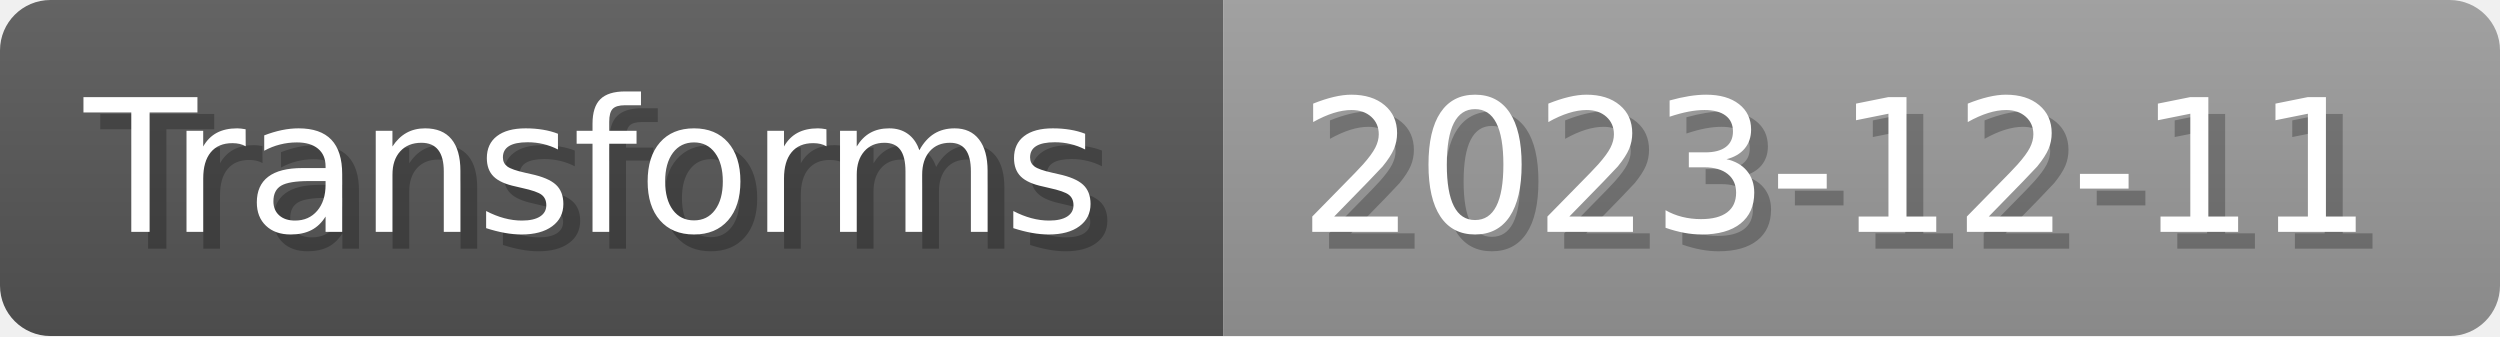
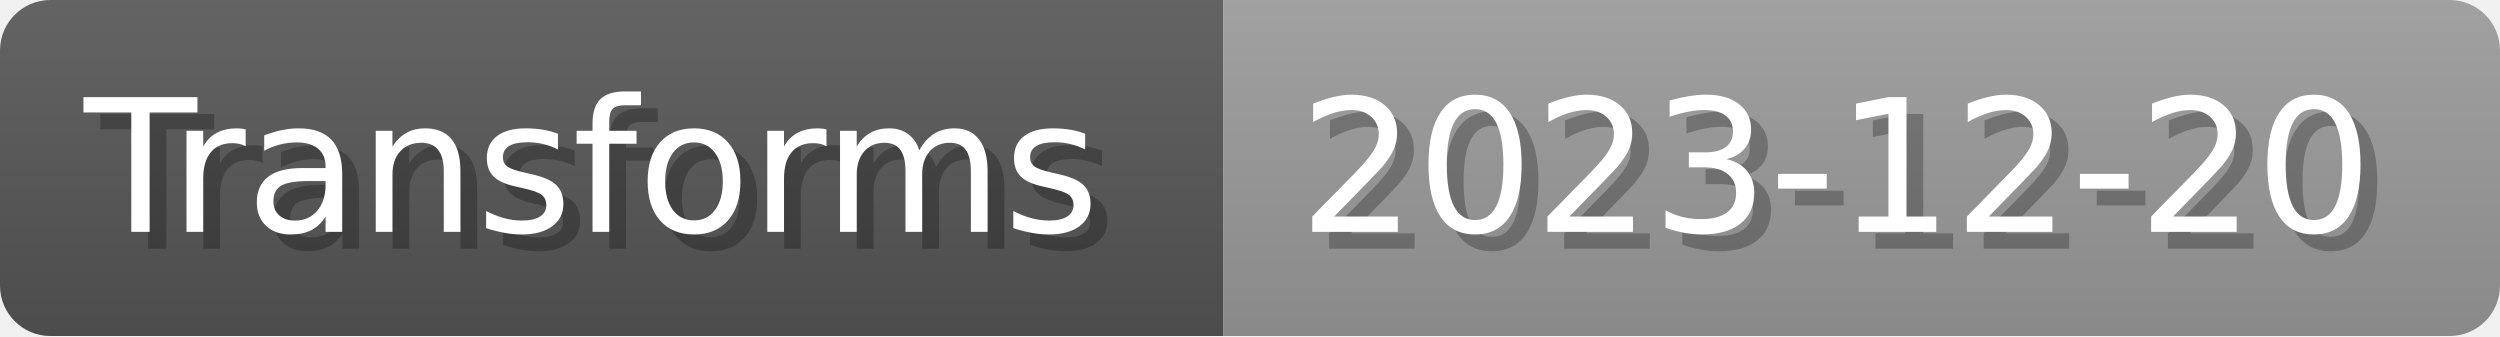
- <svg xmlns="http://www.w3.org/2000/svg" width="148.8" height="20" viewBox="0 0 1488 200" role="img" aria-label="Transforms: 2023-12-11">
+ <svg xmlns="http://www.w3.org/2000/svg" width="148.8" height="20" viewBox="0 0 1488 200" role="img" aria-label="Transforms: 2023-12-20">
  <linearGradient id="a" x2="0" y2="100%">
    <stop offset="0" stop-opacity=".1" stop-color="#EEE" />
    <stop offset="1" stop-opacity=".1" />
  </linearGradient>
  <mask id="m">
    <rect width="1488" height="200" rx="30" fill="#FFF" />
  </mask>
  <g mask="url(#m)">
    <rect width="728" height="200" fill="#555" />
    <rect width="760" height="200" fill="#999" x="728" />
    <rect width="1488" height="200" fill="url(#a)" />
  </g>
  <g aria-hidden="true" fill="#fff" text-anchor="start" font-family="Verdana,DejaVu Sans,sans-serif" font-size="110">
    <text x="60" y="148" textLength="628" fill="#000" opacity="0.25">Transforms</text>
    <text x="50" y="138" textLength="628">Transforms</text>
-     <text x="783" y="148" textLength="660" fill="#000" opacity="0.25">2023-12-11</text>
-     <text x="773" y="138" textLength="660">2023-12-11</text>
+     <text x="783" y="148" textLength="660" fill="#000" opacity="0.25">2023-12-20</text>
+     <text x="773" y="138" textLength="660">2023-12-20</text>
  </g>
</svg>
